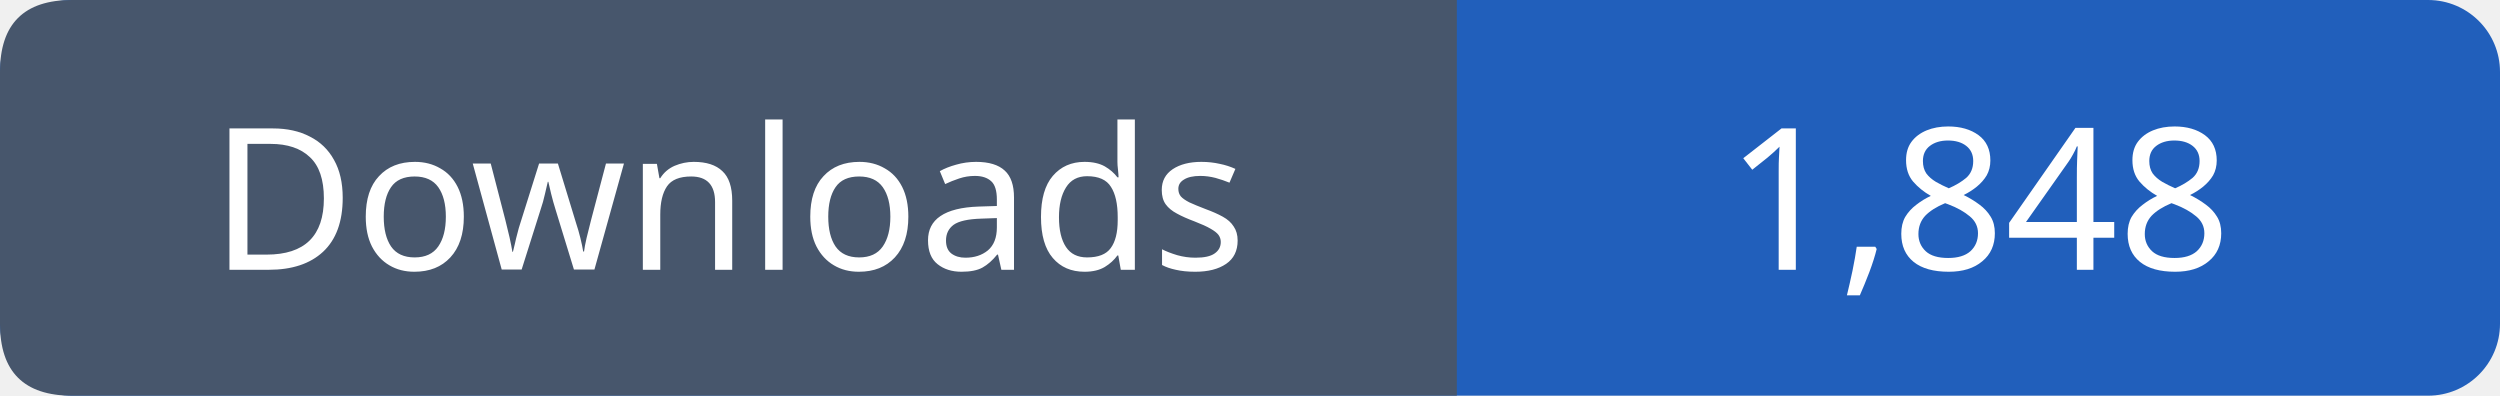
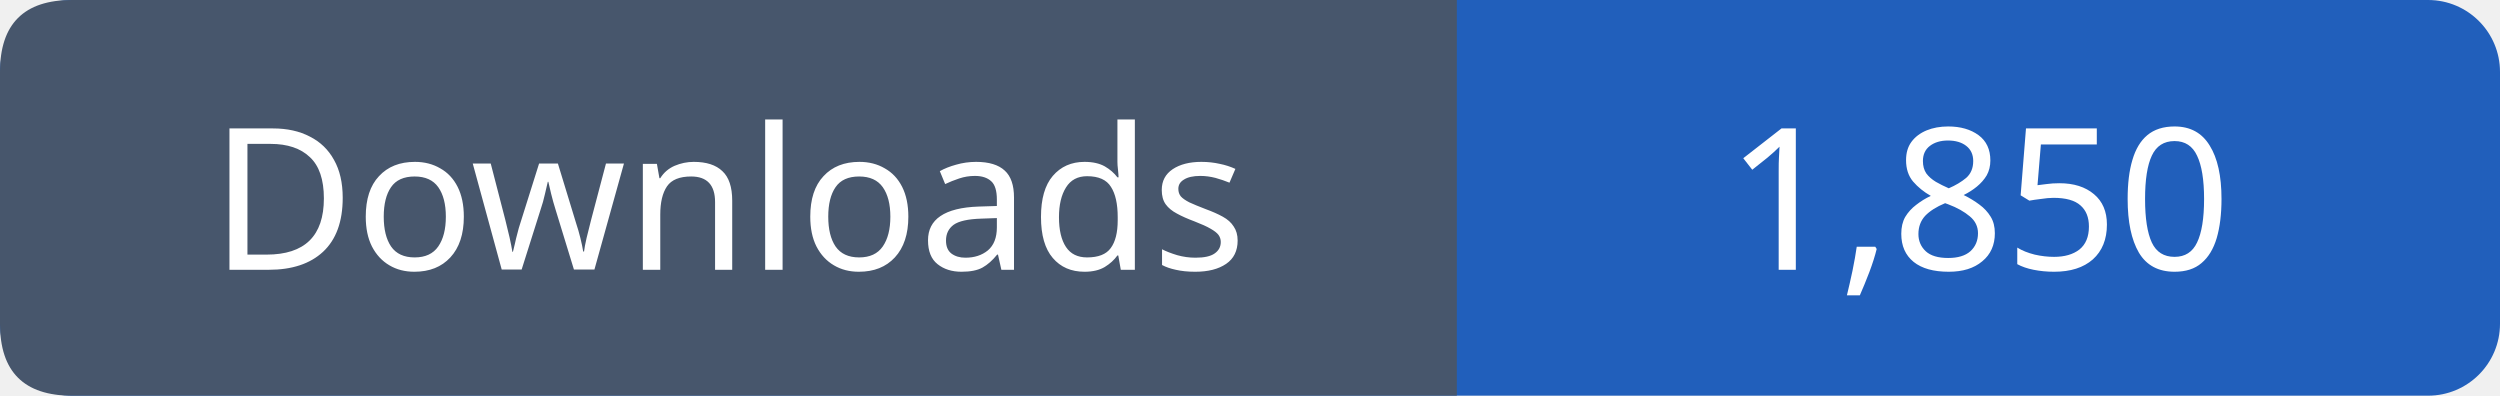
- <svg xmlns="http://www.w3.org/2000/svg" width="139" height="22" viewBox="0 0 139 22" role="img" aria-label="Downloads: 1,848">
+ <svg xmlns="http://www.w3.org/2000/svg" width="139" height="22" viewBox="0 0 139 22" role="img" aria-label="Downloads: 1,850">
  <rect width="139" height="22" rx="4" fill="#215fbb" />
  <path fill="#47566c" d="M4 0h77v22H4q-4 0-4-4V4q0-4 4-4" />
  <g font-family="Verdana,sans-serif" font-size="11" fill="white" text-anchor="middle">
    <text x="40.5" y="15">Downloads</text>
-     <text x="110.0" y="15">1,848</text>
+     <text x="110.0" y="15">1,850</text>
  </g>
</svg>
